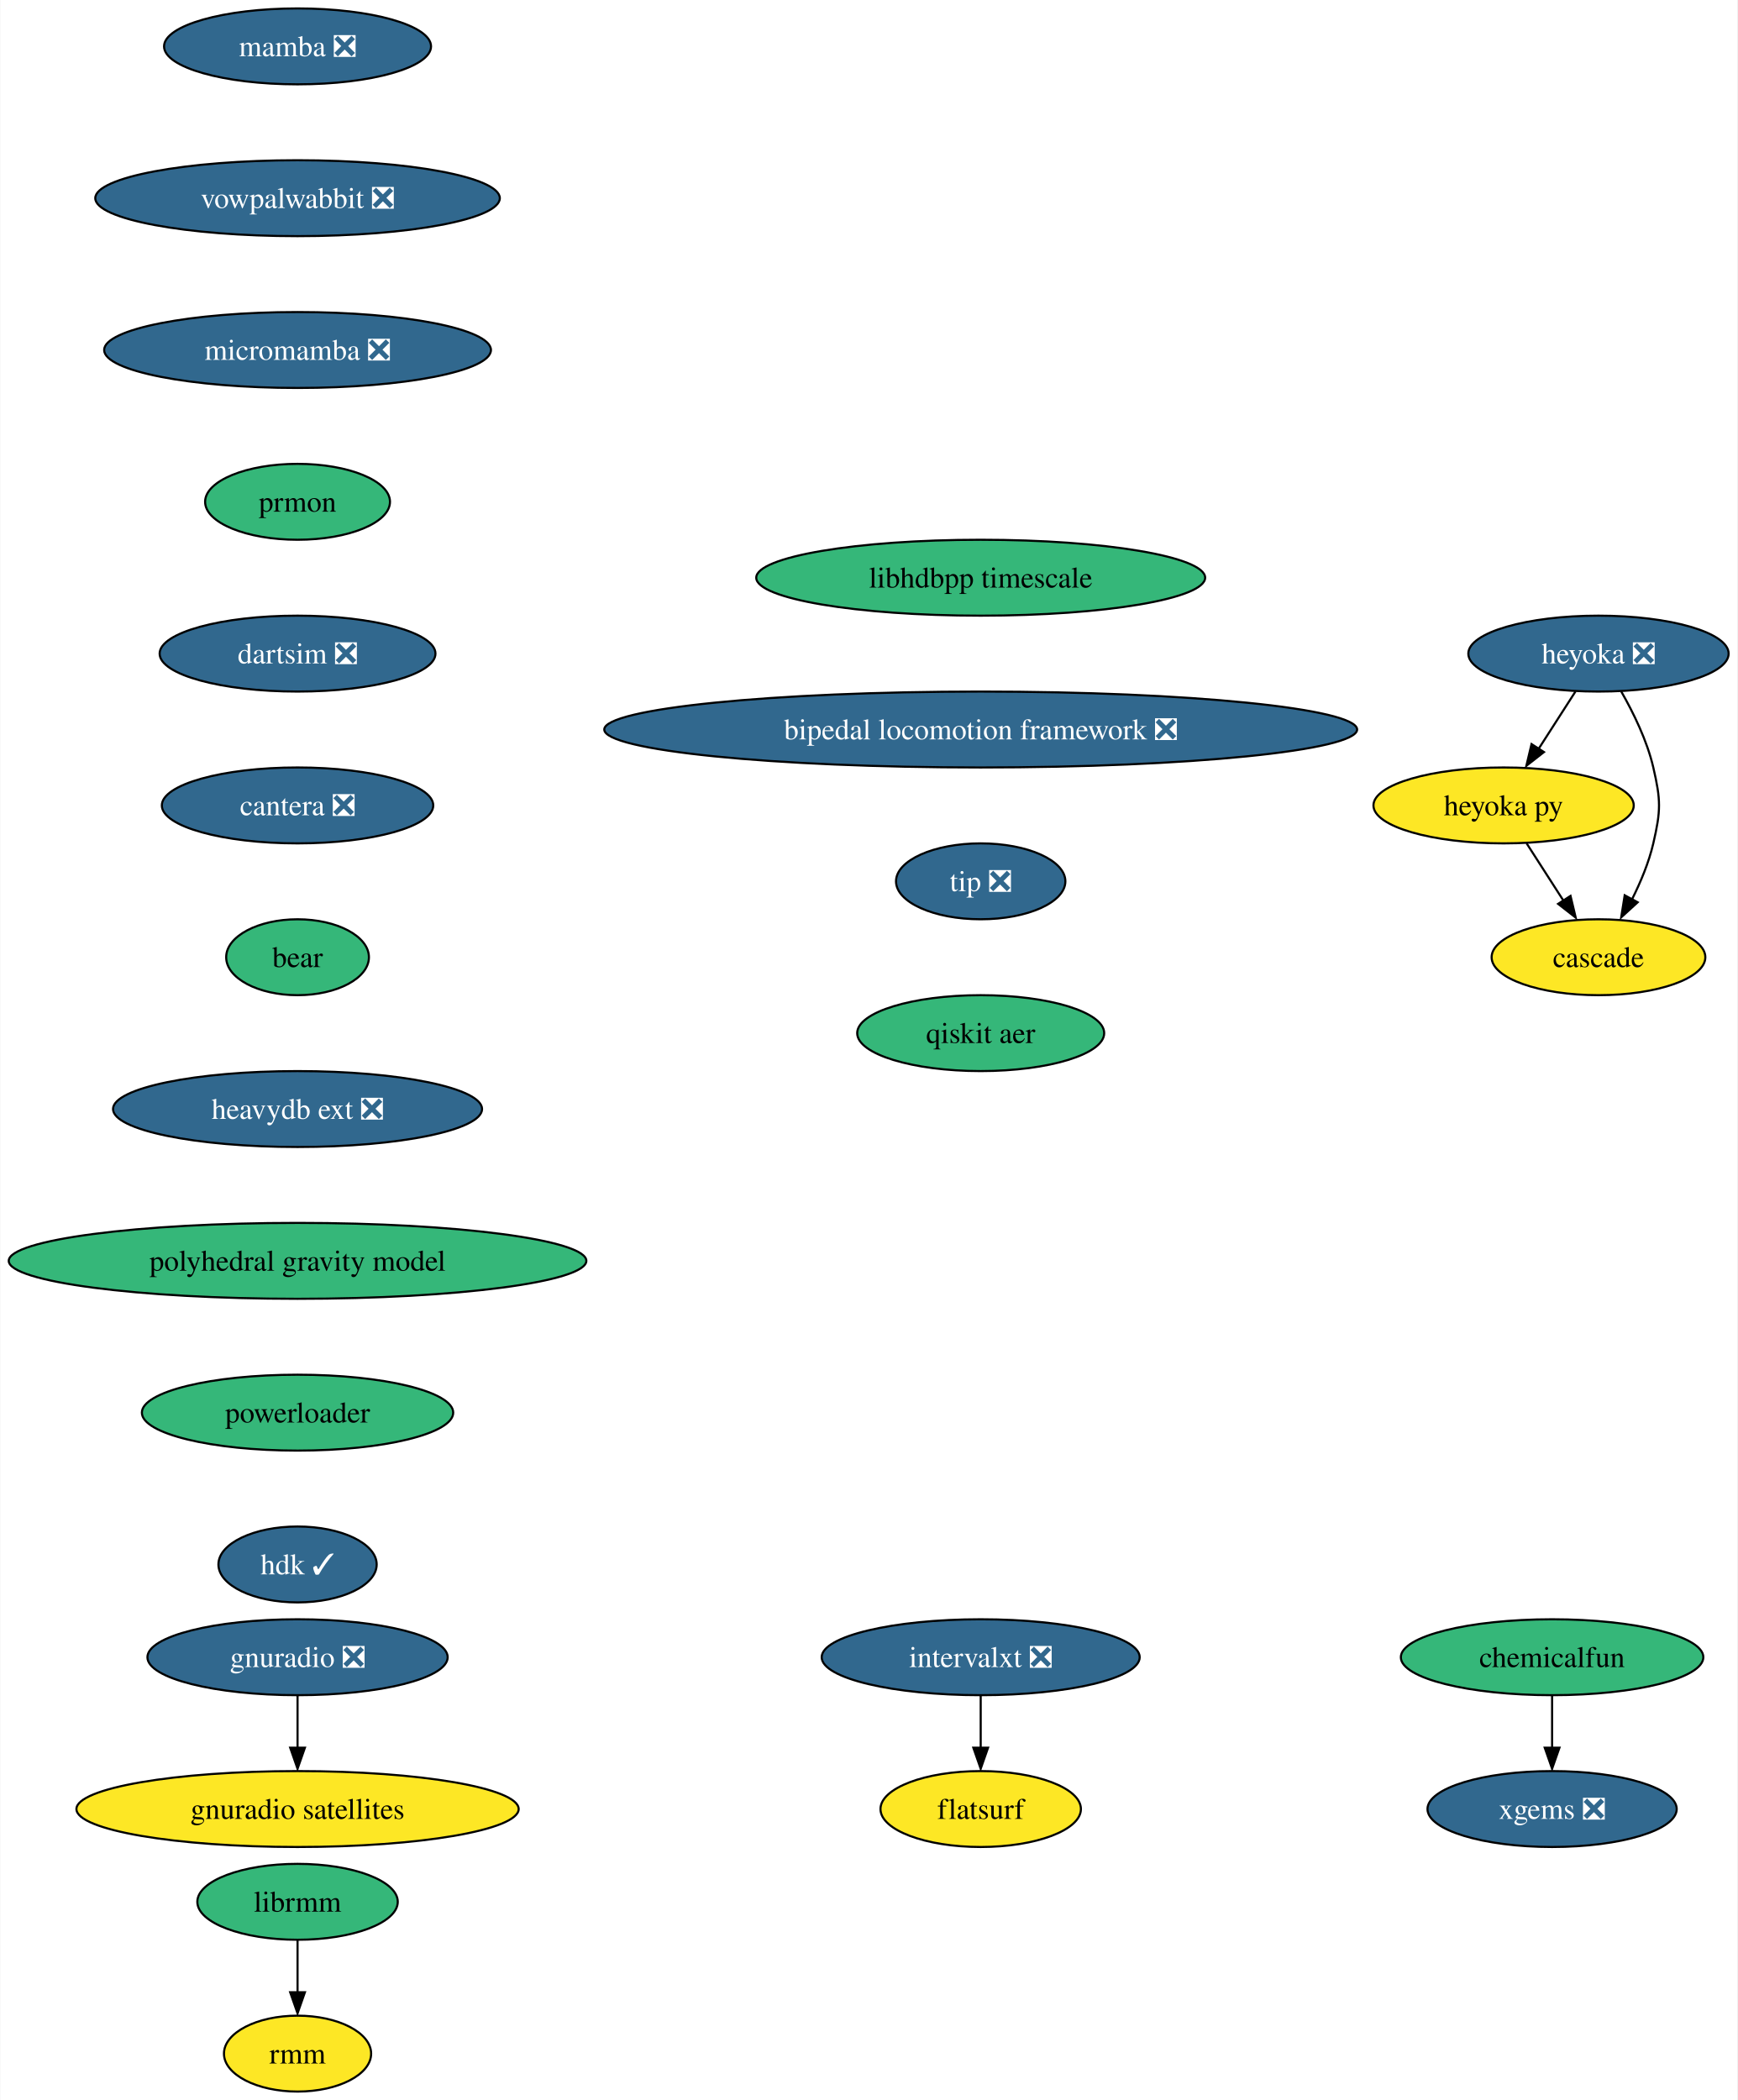
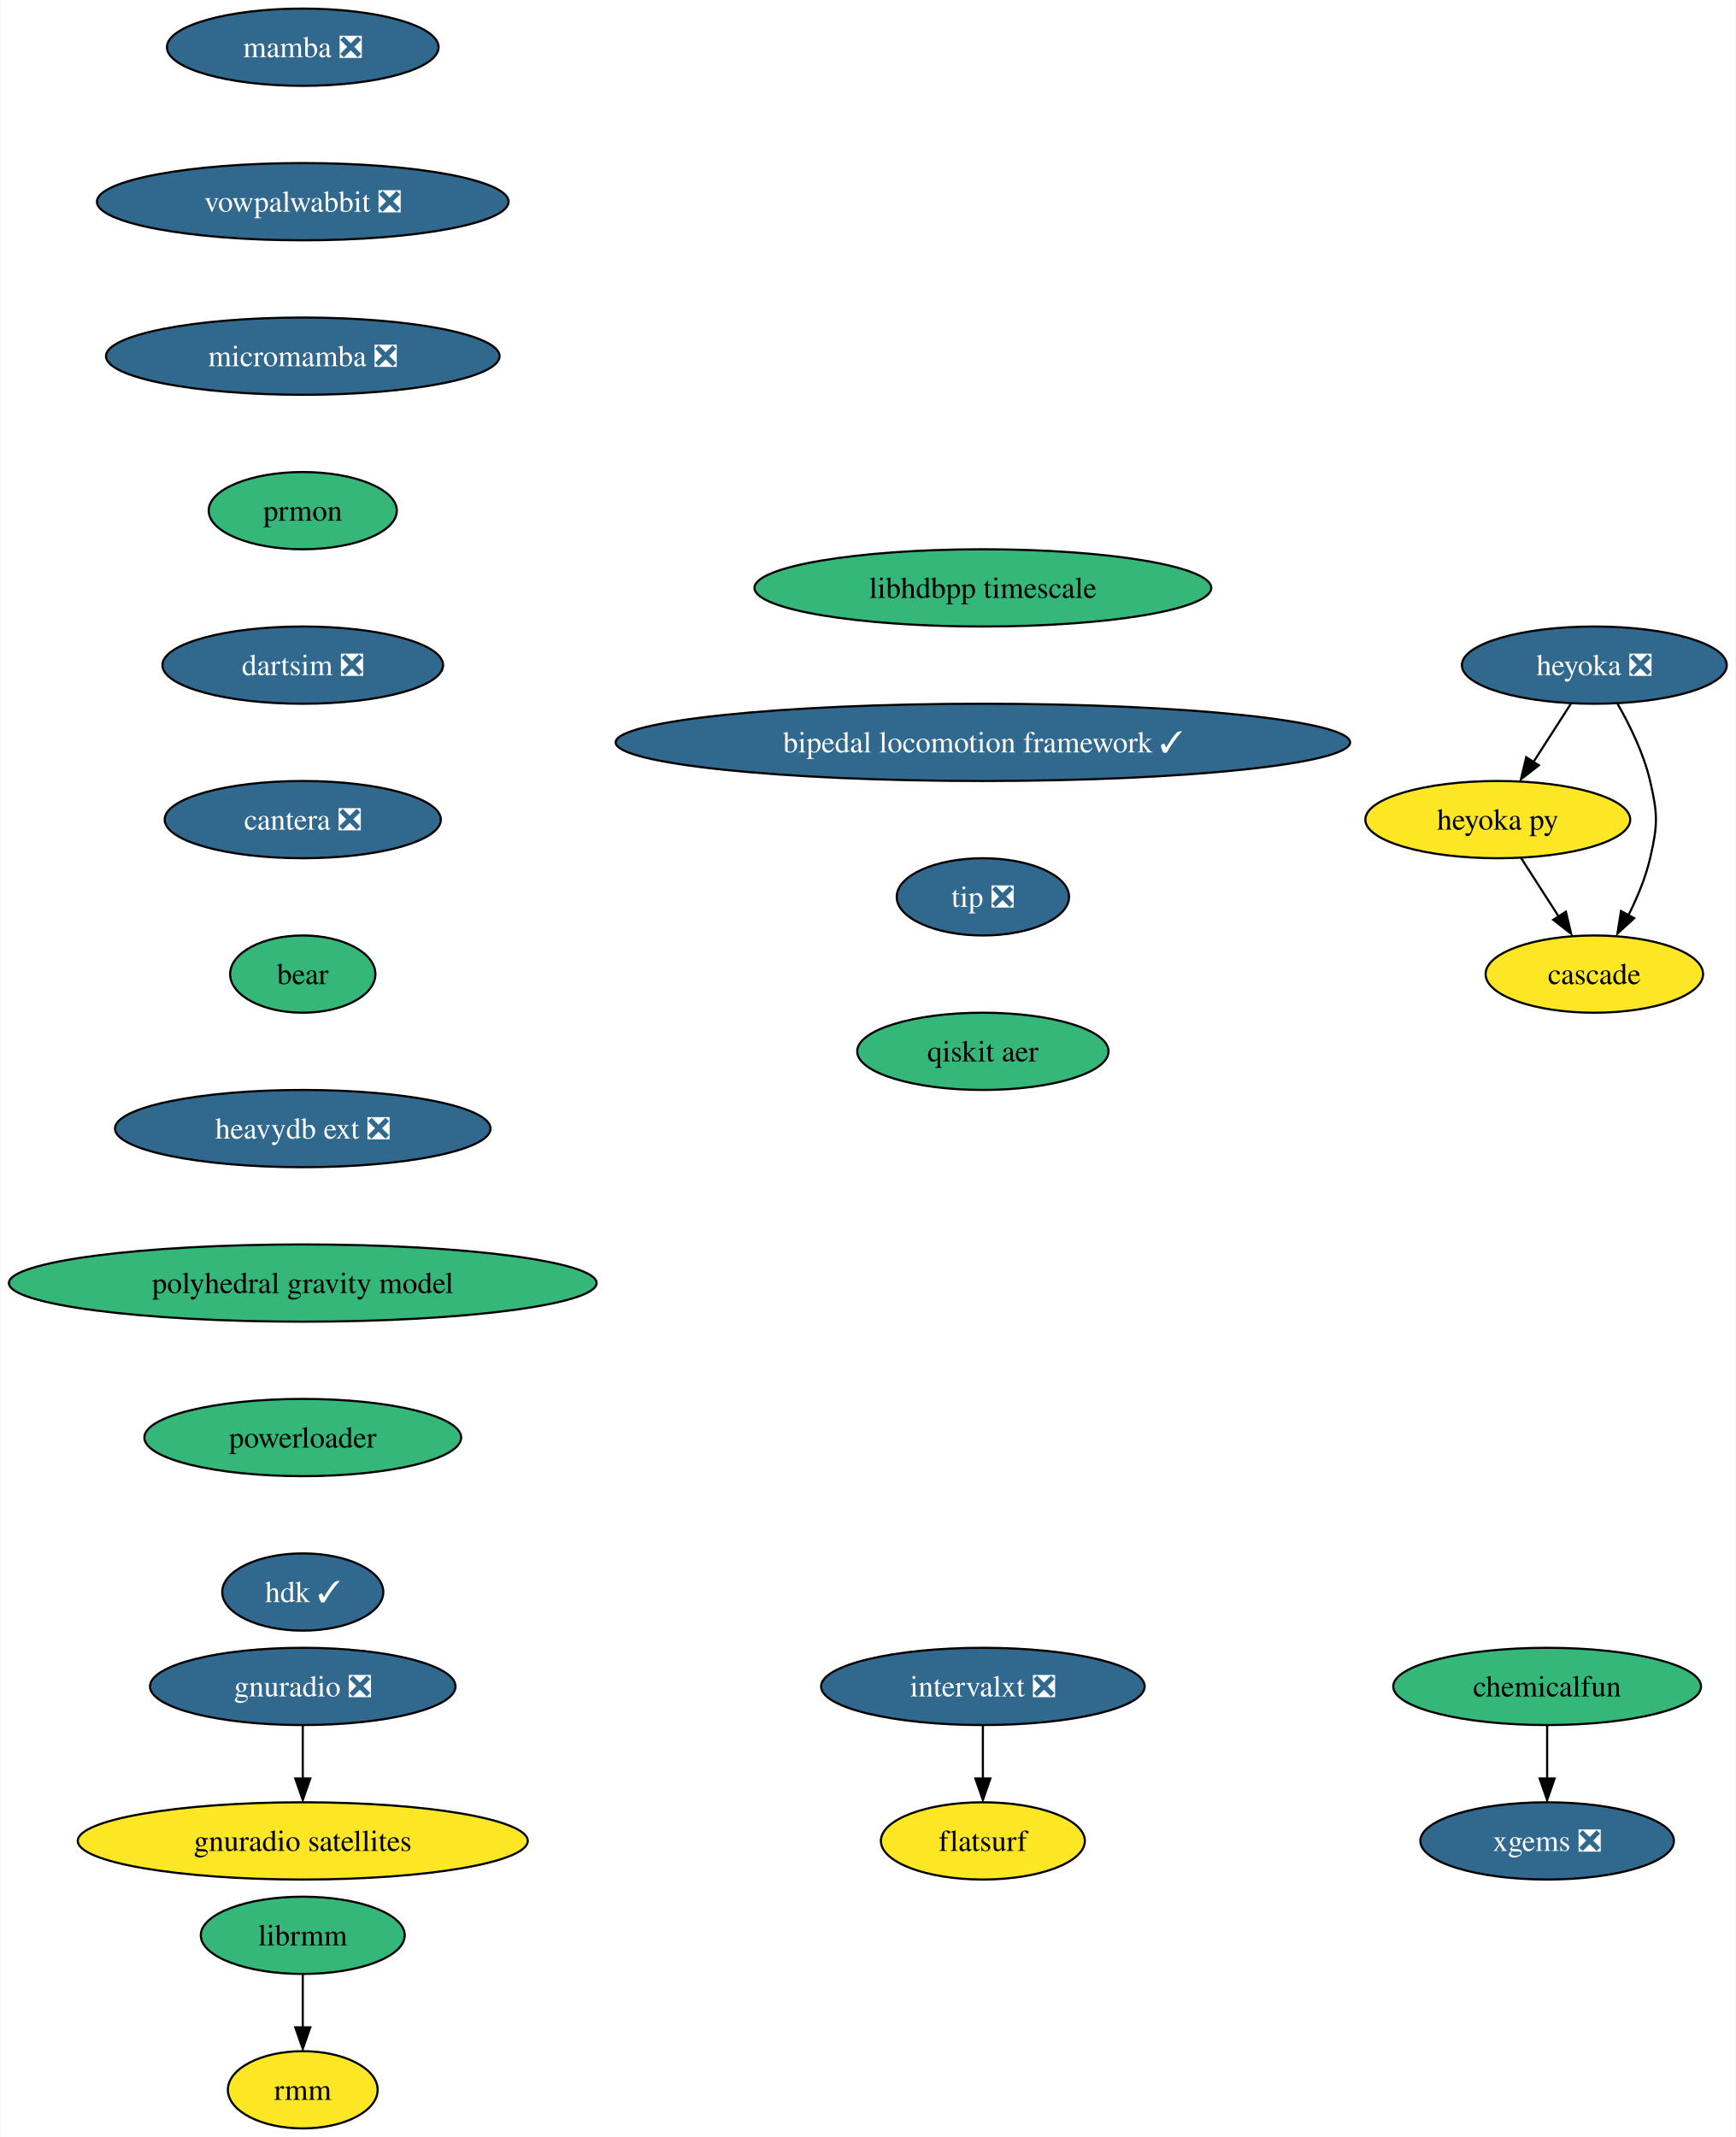
- <svg xmlns="http://www.w3.org/2000/svg" xmlns:xlink="http://www.w3.org/1999/xlink" width="824pt" height="996pt" viewBox="0.00 0.00 823.70 996.00">
+ <svg xmlns="http://www.w3.org/2000/svg" xmlns:xlink="http://www.w3.org/1999/xlink" width="809pt" height="996pt" viewBox="0.00 0.00 808.70 996.00">
  <g id="graph0" class="graph" transform="scale(1 1) rotate(0) translate(4 992)">
-     <polygon fill="white" stroke="none" points="-4,4 -4,-992 819.7,-992 819.7,4 -4,4" />
+     <polygon fill="white" stroke="none" points="-4,4 -4,-992 804.7,-992 804.7,4 -4,4" />
    <g id="node1" class="node">
      <g id="a_node1">
        <a xlink:href="https://github.com/conda-forge/mamba-feedstock/pull/187" xlink:title="mamba ❎">
          <ellipse fill="#31688e" stroke="black" cx="136.97" cy="-970" rx="63.31" ry="18" />
          <text text-anchor="middle" x="136.97" y="-965.33" font-family="Times,serif" font-size="14.00" fill="white">mamba ❎</text>
        </a>
      </g>
    </g>
    <g id="node2" class="node">
      <g id="a_node2">
        <a xlink:href="https://github.com/conda-forge/vowpalwabbit-feedstock/pull/73" xlink:title="vowpalwabbit ❎">
          <ellipse fill="#31688e" stroke="black" cx="136.97" cy="-898" rx="95.93" ry="18" />
          <text text-anchor="middle" x="136.97" y="-893.33" font-family="Times,serif" font-size="14.00" fill="white">vowpalwabbit ❎</text>
        </a>
      </g>
    </g>
    <g id="node3" class="node">
      <g id="a_node3">
        <a xlink:href="https://github.com/conda-forge/micromamba-feedstock/pull/134" xlink:title="micromamba ❎">
          <ellipse fill="#31688e" stroke="black" cx="136.97" cy="-826" rx="91.72" ry="18" />
          <text text-anchor="middle" x="136.97" y="-821.33" font-family="Times,serif" font-size="14.00" fill="white">micromamba ❎</text>
        </a>
      </g>
    </g>
    <g id="node6" class="node">
      <g id="a_node6">
        <a xlink:href="https://github.com/conda-forge/prmon-feedstock" xlink:title="prmon">
          <ellipse fill="#35b779" stroke="black" cx="136.97" cy="-754" rx="43.84" ry="18" />
          <text text-anchor="middle" x="136.97" y="-749.33" font-family="Times,serif" font-size="14.00">prmon</text>
        </a>
      </g>
    </g>
    <g id="node4" class="node">
      <g id="a_node4">
        <a xlink:href="https://github.com/conda-forge/gnuradio-feedstock/pull/238" xlink:title="gnuradio ❎">
          <ellipse fill="#31688e" stroke="black" cx="136.97" cy="-206" rx="71.2" ry="18" />
          <text text-anchor="middle" x="136.97" y="-201.33" font-family="Times,serif" font-size="14.00" fill="white">gnuradio ❎</text>
        </a>
      </g>
    </g>
    <g id="node5" class="node">
      <g id="a_node5">
        <a xlink:href="https://github.com/conda-forge/gnuradio-satellites-feedstock" xlink:title="gnuradio satellites">
          <ellipse fill="#fde725" stroke="black" cx="136.97" cy="-134" rx="104.87" ry="18" />
          <text text-anchor="middle" x="136.97" y="-129.32" font-family="Times,serif" font-size="14.00">gnuradio satellites</text>
        </a>
      </g>
    </g>
    <g id="edge3" class="edge">
      <path fill="none" stroke="black" d="M136.97,-187.7C136.97,-180.24 136.97,-171.32 136.97,-162.97" />
      <polygon fill="black" stroke="black" points="140.47,-163.1 136.97,-153.1 133.47,-163.1 140.47,-163.1" />
    </g>
    <g id="node7" class="node">
      <g id="a_node7">
        <a xlink:href="https://github.com/conda-forge/dartsim-feedstock/pull/40" xlink:title="dartsim ❎">
          <ellipse fill="#31688e" stroke="black" cx="136.97" cy="-682" rx="65.41" ry="18" />
          <text text-anchor="middle" x="136.97" y="-677.33" font-family="Times,serif" font-size="14.00" fill="white">dartsim ❎</text>
        </a>
      </g>
    </g>
    <g id="node8" class="node">
      <g id="a_node8">
        <a xlink:href="https://github.com/conda-forge/cantera-feedstock/pull/26" xlink:title="cantera ❎">
          <ellipse fill="#31688e" stroke="black" cx="136.97" cy="-610" rx="64.36" ry="18" />
          <text text-anchor="middle" x="136.97" y="-605.33" font-family="Times,serif" font-size="14.00" fill="white">cantera ❎</text>
        </a>
      </g>
    </g>
    <g id="node9" class="node">
      <g id="a_node9">
        <a xlink:href="https://github.com/conda-forge/bear-feedstock" xlink:title="bear">
          <ellipse fill="#35b779" stroke="black" cx="136.97" cy="-538" rx="33.85" ry="18" />
          <text text-anchor="middle" x="136.97" y="-533.33" font-family="Times,serif" font-size="14.00">bear</text>
        </a>
      </g>
    </g>
    <g id="node18" class="node">
      <g id="a_node18">
        <a xlink:href="https://github.com/conda-forge/heavydb-ext-feedstock/pull/48" xlink:title="heavydb ext ❎">
          <ellipse fill="#31688e" stroke="black" cx="136.97" cy="-466" rx="87.51" ry="18" />
          <text text-anchor="middle" x="136.97" y="-461.32" font-family="Times,serif" font-size="14.00" fill="white">heavydb ext ❎</text>
        </a>
      </g>
    </g>
    <g id="node10" class="node">
      <g id="a_node10">
        <a xlink:href="https://github.com/conda-forge/heyoka-feedstock/pull/48" xlink:title="heyoka ❎">
-           <ellipse fill="#31688e" stroke="black" cx="753.97" cy="-682" rx="61.73" ry="18" />
-           <text text-anchor="middle" x="753.97" y="-677.33" font-family="Times,serif" font-size="14.00" fill="white">heyoka ❎</text>
+           <ellipse fill="#31688e" stroke="black" cx="738.97" cy="-682" rx="61.73" ry="18" />
+           <text text-anchor="middle" x="738.97" y="-677.33" font-family="Times,serif" font-size="14.00" fill="white">heyoka ❎</text>
        </a>
      </g>
    </g>
    <g id="node11" class="node">
      <g id="a_node11">
        <a xlink:href="https://github.com/conda-forge/heyoka.py-feedstock" xlink:title="heyoka py">
-           <ellipse fill="#fde725" stroke="black" cx="708.97" cy="-610" rx="61.73" ry="18" />
-           <text text-anchor="middle" x="708.97" y="-605.33" font-family="Times,serif" font-size="14.00">heyoka py</text>
+           <ellipse fill="#fde725" stroke="black" cx="693.97" cy="-610" rx="61.73" ry="18" />
+           <text text-anchor="middle" x="693.97" y="-605.33" font-family="Times,serif" font-size="14.00">heyoka py</text>
        </a>
      </g>
    </g>
    <g id="edge8" class="edge">
-       <path fill="none" stroke="black" d="M743.07,-664.05C737.82,-655.89 731.41,-645.91 725.57,-636.82" />
-       <polygon fill="black" stroke="black" points="728.11,-635.31 719.76,-628.79 722.22,-639.09 728.11,-635.31" />
+       <path fill="none" stroke="black" d="M728.07,-664.05C722.82,-655.89 716.41,-645.91 710.57,-636.82" />
+       <polygon fill="black" stroke="black" points="713.11,-635.31 704.76,-628.79 707.22,-639.09 713.11,-635.31" />
    </g>
    <g id="node12" class="node">
      <g id="a_node12">
        <a xlink:href="https://github.com/conda-forge/cascade-feedstock" xlink:title="cascade">
-           <ellipse fill="#fde725" stroke="black" cx="753.97" cy="-538" rx="50.68" ry="18" />
-           <text text-anchor="middle" x="753.97" y="-533.33" font-family="Times,serif" font-size="14.00">cascade</text>
+           <ellipse fill="#fde725" stroke="black" cx="738.97" cy="-538" rx="50.68" ry="18" />
+           <text text-anchor="middle" x="738.97" y="-533.33" font-family="Times,serif" font-size="14.00">cascade</text>
        </a>
      </g>
    </g>
    <g id="edge9" class="edge">
-       <path fill="none" stroke="black" d="M764.74,-664.08C770.5,-654.03 777,-640.78 779.97,-628 783.58,-612.41 783.58,-607.59 779.97,-592 777.86,-582.91 773.96,-573.59 769.82,-565.35" />
-       <polygon fill="black" stroke="black" points="772.56,-564.06 764.74,-556.92 766.4,-567.38 772.56,-564.06" />
+       <path fill="none" stroke="black" d="M749.74,-664.08C755.5,-654.03 762,-640.78 764.97,-628 768.58,-612.41 768.58,-607.59 764.97,-592 762.86,-582.91 758.96,-573.59 754.82,-565.35" />
+       <polygon fill="black" stroke="black" points="757.56,-564.06 749.74,-556.92 751.4,-567.38 757.56,-564.06" />
    </g>
    <g id="edge10" class="edge">
-       <path fill="none" stroke="black" d="M719.86,-592.05C725.11,-583.89 731.52,-573.91 737.36,-564.82" />
-       <polygon fill="black" stroke="black" points="740.71,-567.09 743.17,-556.79 734.82,-563.31 740.71,-567.09" />
+       <path fill="none" stroke="black" d="M704.86,-592.05C710.11,-583.89 716.52,-573.91 722.36,-564.82" />
+       <polygon fill="black" stroke="black" points="725.71,-567.09 728.17,-556.79 719.82,-563.31 725.71,-567.09" />
    </g>
    <g id="node13" class="node">
      <g id="a_node13">
        <a xlink:href="https://github.com/conda-forge/librmm-feedstock" xlink:title="librmm">
          <ellipse fill="#35b779" stroke="black" cx="136.97" cy="-90" rx="47.53" ry="18" />
          <text text-anchor="middle" x="136.97" y="-85.33" font-family="Times,serif" font-size="14.00">librmm</text>
        </a>
      </g>
    </g>
    <g id="node14" class="node">
      <g id="a_node14">
        <a xlink:href="https://github.com/conda-forge/rmm-feedstock" xlink:title="rmm">
          <ellipse fill="#fde725" stroke="black" cx="136.97" cy="-18" rx="34.9" ry="18" />
          <text text-anchor="middle" x="136.97" y="-13.32" font-family="Times,serif" font-size="14.00">rmm</text>
        </a>
      </g>
    </g>
    <g id="edge11" class="edge">
      <path fill="none" stroke="black" d="M136.97,-71.7C136.97,-64.24 136.97,-55.32 136.97,-46.97" />
      <polygon fill="black" stroke="black" points="140.47,-47.1 136.97,-37.1 133.47,-47.1 140.47,-47.1" />
    </g>
    <g id="node15" class="node">
      <g id="a_node15">
        <a xlink:href="https://github.com/conda-forge/xgems-feedstock/pull/24" xlink:title="xgems ❎">
-           <ellipse fill="#31688e" stroke="black" cx="731.97" cy="-134" rx="59.1" ry="18" />
-           <text text-anchor="middle" x="731.97" y="-129.32" font-family="Times,serif" font-size="14.00" fill="white">xgems ❎</text>
+           <ellipse fill="#31688e" stroke="black" cx="716.97" cy="-134" rx="59.1" ry="18" />
+           <text text-anchor="middle" x="716.97" y="-129.32" font-family="Times,serif" font-size="14.00" fill="white">xgems ❎</text>
        </a>
      </g>
    </g>
    <g id="node16" class="node">
      <g id="a_node16">
        <a xlink:href="https://github.com/conda-forge/intervalxt-feedstock/pull/14" xlink:title="intervalxt ❎">
-           <ellipse fill="#31688e" stroke="black" cx="460.97" cy="-206" rx="75.41" ry="18" />
-           <text text-anchor="middle" x="460.97" y="-201.33" font-family="Times,serif" font-size="14.00" fill="white">intervalxt ❎</text>
+           <ellipse fill="#31688e" stroke="black" cx="453.97" cy="-206" rx="75.41" ry="18" />
+           <text text-anchor="middle" x="453.97" y="-201.33" font-family="Times,serif" font-size="14.00" fill="white">intervalxt ❎</text>
        </a>
      </g>
    </g>
    <g id="node17" class="node">
      <g id="a_node17">
        <a xlink:href="https://github.com/conda-forge/flatsurf-feedstock" xlink:title="flatsurf">
-           <ellipse fill="#fde725" stroke="black" cx="460.97" cy="-134" rx="47.53" ry="18" />
-           <text text-anchor="middle" x="460.97" y="-129.32" font-family="Times,serif" font-size="14.00">flatsurf</text>
+           <ellipse fill="#fde725" stroke="black" cx="453.97" cy="-134" rx="47.53" ry="18" />
+           <text text-anchor="middle" x="453.97" y="-129.32" font-family="Times,serif" font-size="14.00">flatsurf</text>
        </a>
      </g>
    </g>
    <g id="edge12" class="edge">
-       <path fill="none" stroke="black" d="M460.97,-187.7C460.97,-180.24 460.97,-171.32 460.97,-162.97" />
-       <polygon fill="black" stroke="black" points="464.47,-163.1 460.97,-153.1 457.47,-163.1 464.47,-163.1" />
+       <path fill="none" stroke="black" d="M453.97,-187.7C453.97,-180.24 453.97,-171.32 453.97,-162.97" />
+       <polygon fill="black" stroke="black" points="457.47,-163.1 453.97,-153.1 450.47,-163.1 457.47,-163.1" />
    </g>
    <g id="node20" class="node">
      <g id="a_node20">
        <a xlink:href="https://github.com/conda-forge/polyhedral-gravity-model-feedstock" xlink:title="polyhedral gravity model">
          <ellipse fill="#35b779" stroke="black" cx="136.97" cy="-394" rx="136.97" ry="18" />
          <text text-anchor="middle" x="136.97" y="-389.32" font-family="Times,serif" font-size="14.00">polyhedral gravity model</text>
        </a>
      </g>
    </g>
    <g id="node19" class="node">
      <g id="a_node19">
        <a xlink:href="https://github.com/conda-forge/chemicalfun-feedstock" xlink:title="chemicalfun">
-           <ellipse fill="#35b779" stroke="black" cx="731.97" cy="-206" rx="71.73" ry="18" />
-           <text text-anchor="middle" x="731.97" y="-201.33" font-family="Times,serif" font-size="14.00">chemicalfun</text>
+           <ellipse fill="#35b779" stroke="black" cx="716.97" cy="-206" rx="71.73" ry="18" />
+           <text text-anchor="middle" x="716.97" y="-201.33" font-family="Times,serif" font-size="14.00">chemicalfun</text>
        </a>
      </g>
    </g>
    <g id="edge14" class="edge">
-       <path fill="none" stroke="black" d="M731.97,-187.7C731.97,-180.24 731.97,-171.32 731.97,-162.97" />
-       <polygon fill="black" stroke="black" points="735.47,-163.1 731.97,-153.1 728.47,-163.1 735.47,-163.1" />
+       <path fill="none" stroke="black" d="M716.97,-187.7C716.97,-180.24 716.97,-171.32 716.97,-162.97" />
+       <polygon fill="black" stroke="black" points="720.47,-163.1 716.97,-153.1 713.47,-163.1 720.47,-163.1" />
    </g>
    <g id="node21" class="node">
      <g id="a_node21">
        <a xlink:href="https://github.com/conda-forge/powerloader-feedstock" xlink:title="powerloader">
          <ellipse fill="#35b779" stroke="black" cx="136.97" cy="-322" rx="73.83" ry="18" />
          <text text-anchor="middle" x="136.97" y="-317.32" font-family="Times,serif" font-size="14.00">powerloader</text>
        </a>
      </g>
    </g>
    <g id="node22" class="node">
      <g id="a_node22">
        <a xlink:href="https://github.com/conda-forge/hdk-feedstock/pull/33" xlink:title="hdk ✓">
          <ellipse fill="#31688e" stroke="black" cx="136.97" cy="-250" rx="37.53" ry="18" />
          <text text-anchor="middle" x="136.97" y="-245.32" font-family="Times,serif" font-size="14.00" fill="white">hdk ✓</text>
        </a>
      </g>
    </g>
    <g id="node23" class="node">
      <g id="a_node23">
        <a xlink:href="https://github.com/conda-forge/libhdbpp-timescale-feedstock" xlink:title="libhdbpp timescale">
-           <ellipse fill="#35b779" stroke="black" cx="460.97" cy="-718" rx="106.45" ry="18" />
-           <text text-anchor="middle" x="460.97" y="-713.33" font-family="Times,serif" font-size="14.00">libhdbpp timescale</text>
+           <ellipse fill="#35b779" stroke="black" cx="453.97" cy="-718" rx="106.45" ry="18" />
+           <text text-anchor="middle" x="453.97" y="-713.33" font-family="Times,serif" font-size="14.00">libhdbpp timescale</text>
        </a>
      </g>
    </g>
    <g id="node24" class="node">
      <g id="a_node24">
-         <a xlink:href="https://github.com/conda-forge/bipedal-locomotion-framework-feedstock/pull/35" xlink:title="bipedal locomotion framework ❎">
-           <ellipse fill="#31688e" stroke="black" cx="460.97" cy="-646" rx="178.53" ry="18" />
-           <text text-anchor="middle" x="460.97" y="-641.33" font-family="Times,serif" font-size="14.00" fill="white">bipedal locomotion framework ❎</text>
+         <a xlink:href="https://github.com/conda-forge/bipedal-locomotion-framework-feedstock/pull/35" xlink:title="bipedal locomotion framework ✓">
+           <ellipse fill="#31688e" stroke="black" cx="453.97" cy="-646" rx="171.16" ry="18" />
+           <text text-anchor="middle" x="453.97" y="-641.33" font-family="Times,serif" font-size="14.00" fill="white">bipedal locomotion framework ✓</text>
        </a>
      </g>
    </g>
    <g id="node25" class="node">
      <g id="a_node25">
        <a xlink:href="https://github.com/conda-forge/tip-feedstock/pull/15" xlink:title="tip ❎">
-           <ellipse fill="#31688e" stroke="black" cx="460.97" cy="-574" rx="40.16" ry="18" />
-           <text text-anchor="middle" x="460.97" y="-569.33" font-family="Times,serif" font-size="14.00" fill="white">tip ❎</text>
+           <ellipse fill="#31688e" stroke="black" cx="453.97" cy="-574" rx="40.16" ry="18" />
+           <text text-anchor="middle" x="453.97" y="-569.33" font-family="Times,serif" font-size="14.00" fill="white">tip ❎</text>
        </a>
      </g>
    </g>
    <g id="node26" class="node">
      <g id="a_node26">
        <a xlink:href="https://github.com/conda-forge/qiskit-aer-feedstock" xlink:title="qiskit aer">
-           <ellipse fill="#35b779" stroke="black" cx="460.97" cy="-502" rx="58.57" ry="18" />
-           <text text-anchor="middle" x="460.97" y="-497.32" font-family="Times,serif" font-size="14.00">qiskit aer</text>
+           <ellipse fill="#35b779" stroke="black" cx="453.97" cy="-502" rx="58.57" ry="18" />
+           <text text-anchor="middle" x="453.97" y="-497.32" font-family="Times,serif" font-size="14.00">qiskit aer</text>
        </a>
      </g>
    </g>
  </g>
</svg>
